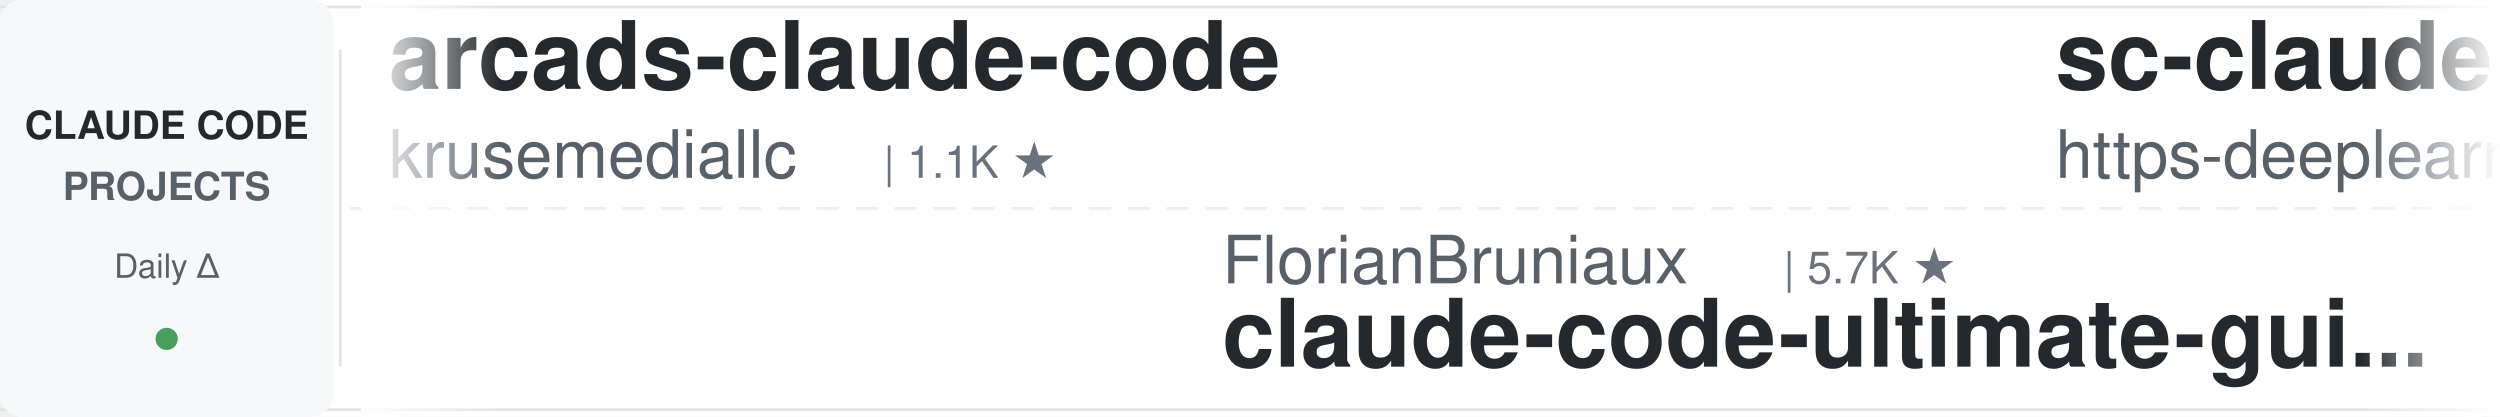
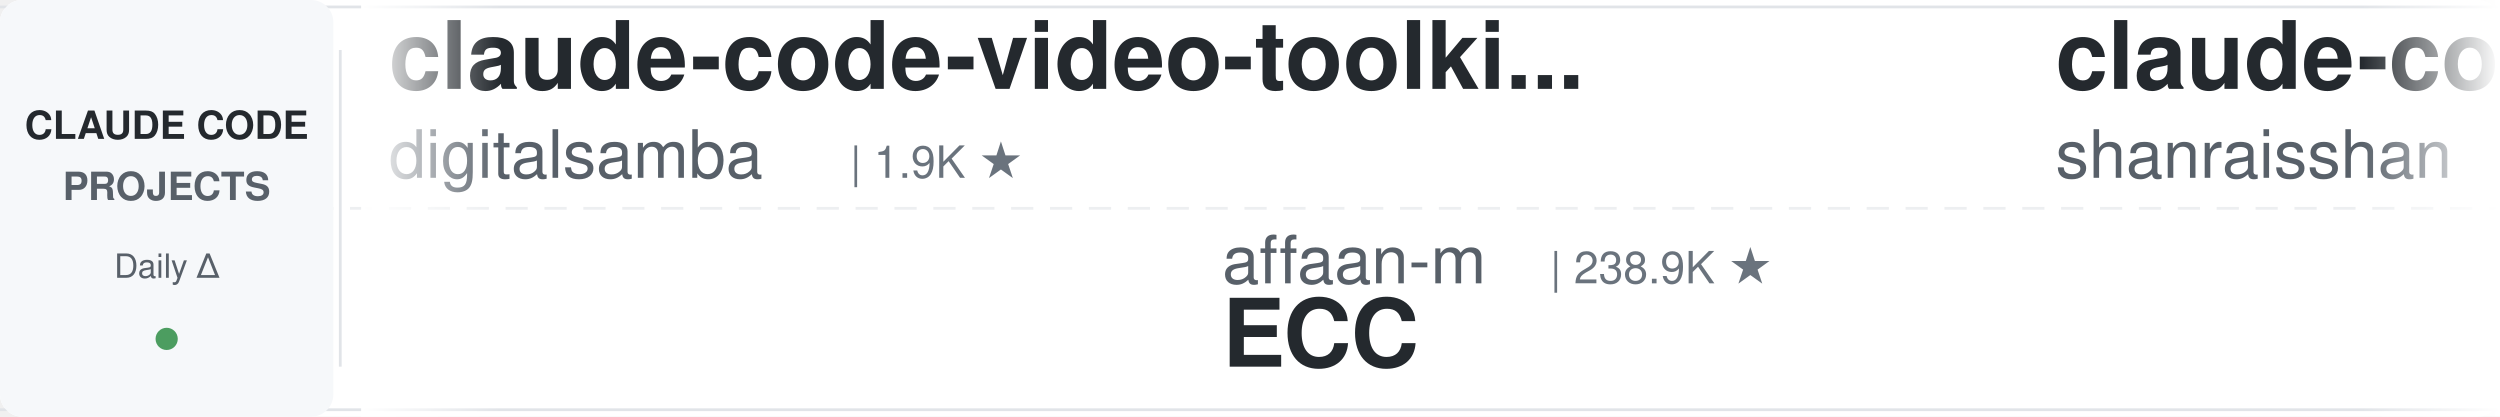
<svg xmlns="http://www.w3.org/2000/svg" width="900" height="150">
  <defs>
    <linearGradient id="leftFade" x1="0%" y1="0%" x2="100%" y2="0%">
      <stop offset="0%" style="stop-color:#ffffff;stop-opacity:1" />
      <stop offset="100%" style="stop-color:#ffffff;stop-opacity:0" />
    </linearGradient>
    <linearGradient id="rightFade" x1="0%" y1="0%" x2="100%" y2="0%">
      <stop offset="0%" style="stop-color:#ffffff;stop-opacity:0" />
      <stop offset="100%" style="stop-color:#ffffff;stop-opacity:1" />
    </linearGradient>
  </defs>
  <rect width="900" height="150" fill="#ffffff" rx="8" />
  <rect x="0" y="2" width="900" height="1" fill="#e1e4e8" />
  <rect x="0" y="147" width="900" height="1" fill="#e1e4e8" />
  <line x1="0" y1="75" x2="900" y2="75" stroke="#e1e4e8" stroke-width="1" stroke-dasharray="8 6" opacity="0.6" />
  <rect x="0" y="0" width="120" height="150" fill="#f6f8fa" rx="8" />
  <text x="60" y="50" font-family="-apple-system, BlinkMacSystemFont, 'Segoe UI', Helvetica, Arial, sans-serif" font-size="14" font-weight="600" fill="#24292e" text-anchor="middle">CLAUDE CODE</text>
  <text x="60" y="72" font-family="-apple-system, BlinkMacSystemFont, 'Segoe UI', Helvetica, Arial, sans-serif" font-size="14" font-weight="600" fill="#586069" text-anchor="middle">PROJECTS</text>
  <text x="60" y="100" font-family="-apple-system, BlinkMacSystemFont, 'Segoe UI', Helvetica, Arial, sans-serif" font-size="12" font-weight="500" fill="#586069" text-anchor="middle">Daily Δ</text>
  <circle cx="60" cy="122" r="4" fill="#22863a" opacity="0.8" />
  <rect x="122" y="18" width="1" height="114" fill="#e1e4e8" />
  <clipPath id="tickerClip">
    <rect x="130" y="0" width="770" height="150" />
  </clipPath>
  <g clip-path="url(#tickerClip)">
    <g id="tickerItems">
      <animateTransform attributeName="transform" attributeType="XML" type="translate" from="0 0" to="-3000 0" dur="54s" repeatCount="indefinite" />
      <g transform="translate(0, 0)">
+         <text x="140" y="32" font-family="-apple-system, BlinkMacSystemFont, 'Segoe UI', Helvetica, Arial, sans-serif" font-size="34" font-weight="600" fill="#24292e">claude-code-video-toolki...</text>
+         <text x="140" y="64" font-family="-apple-system, BlinkMacSystemFont, 'Segoe UI', Helvetica, Arial, sans-serif" font-size="24" font-weight="400" fill="#586069">digitalsamba</text>
+         <text x="306" y="64" font-family="-apple-system, BlinkMacSystemFont, 'Segoe UI', Helvetica, Arial, sans-serif" font-size="16" font-weight="500" fill="#6a737d">| 1.9K ★</text>
+       </g>
+       <g transform="translate(300, 0)">
+         <text x="140" y="102" font-family="-apple-system, BlinkMacSystemFont, 'Segoe UI', Helvetica, Arial, sans-serif" font-size="24" font-weight="400" fill="#586069">affaan-m</text>
+         <text x="258" y="102" font-family="-apple-system, BlinkMacSystemFont, 'Segoe UI', Helvetica, Arial, sans-serif" font-size="16" font-weight="500" fill="#6a737d">| 238.9K ★</text>
+         <text x="140" y="132" font-family="-apple-system, BlinkMacSystemFont, 'Segoe UI', Helvetica, Arial, sans-serif" font-size="34" font-weight="600" fill="#24292e">ECC</text>
+       </g>
+       <g transform="translate(600, 0)">
+         <text x="140" y="32" font-family="-apple-system, BlinkMacSystemFont, 'Segoe UI', Helvetica, Arial, sans-serif" font-size="34" font-weight="600" fill="#24292e">claude-code-best-practic...</text>
+         <text x="140" y="64" font-family="-apple-system, BlinkMacSystemFont, 'Segoe UI', Helvetica, Arial, sans-serif" font-size="24" font-weight="400" fill="#586069">shanraisshan</text>
+         <text x="306" y="64" font-family="-apple-system, BlinkMacSystemFont, 'Segoe UI', Helvetica, Arial, sans-serif" font-size="16" font-weight="500" fill="#6a737d">| 64.2K ★</text>
+       </g>
+       <g transform="translate(900, 0)">
+         <text x="140" y="102" font-family="-apple-system, BlinkMacSystemFont, 'Segoe UI', Helvetica, Arial, sans-serif" font-size="24" font-weight="400" fill="#586069">Yuyz0112</text>
+         <text x="258" y="102" font-family="-apple-system, BlinkMacSystemFont, 'Segoe UI', Helvetica, Arial, sans-serif" font-size="16" font-weight="500" fill="#6a737d">| 2.4K ★</text>
+         <text x="140" y="132" font-family="-apple-system, BlinkMacSystemFont, 'Segoe UI', Helvetica, Arial, sans-serif" font-size="34" font-weight="600" fill="#24292e">claude-code-reverse</text>
+       </g>
+       <g transform="translate(1200, 0)">
+         <text x="140" y="32" font-family="-apple-system, BlinkMacSystemFont, 'Segoe UI', Helvetica, Arial, sans-serif" font-size="34" font-weight="600" fill="#24292e">claude-code-guide</text>
+         <text x="140" y="64" font-family="-apple-system, BlinkMacSystemFont, 'Segoe UI', Helvetica, Arial, sans-serif" font-size="24" font-weight="400" fill="#586069">Cranot</text>
+         <text x="234" y="64" font-family="-apple-system, BlinkMacSystemFont, 'Segoe UI', Helvetica, Arial, sans-serif" font-size="16" font-weight="500" fill="#6a737d">| 2.9K ★</text>
+       </g>
+       <g transform="translate(1500, 0)">
+         <text x="140" y="102" font-family="-apple-system, BlinkMacSystemFont, 'Segoe UI', Helvetica, Arial, sans-serif" font-size="24" font-weight="400" fill="#586069">kodu-ai</text>
+         <text x="246" y="102" font-family="-apple-system, BlinkMacSystemFont, 'Segoe UI', Helvetica, Arial, sans-serif" font-size="16" font-weight="500" fill="#6a737d">| 5.2K ★</text>
+         <text x="140" y="132" font-family="-apple-system, BlinkMacSystemFont, 'Segoe UI', Helvetica, Arial, sans-serif" font-size="34" font-weight="600" fill="#24292e">claude-coder</text>
+       </g>
+       <g transform="translate(1800, 0)">
        <text x="140" y="32" font-family="-apple-system, BlinkMacSystemFont, 'Segoe UI', Helvetica, Arial, sans-serif" font-size="34" font-weight="600" fill="#24292e">arcads-claude-code</text>
        <text x="140" y="64" font-family="-apple-system, BlinkMacSystemFont, 'Segoe UI', Helvetica, Arial, sans-serif" font-size="24" font-weight="400" fill="#586069">krusemediallc</text>
        <text x="318" y="64" font-family="-apple-system, BlinkMacSystemFont, 'Segoe UI', Helvetica, Arial, sans-serif" font-size="16" font-weight="500" fill="#6a737d">| 1.1K ★</text>
      </g>
-       <g transform="translate(300, 0)">
-         <text x="140" y="102" font-family="-apple-system, BlinkMacSystemFont, 'Segoe UI', Helvetica, Arial, sans-serif" font-size="24" font-weight="400" fill="#586069">FlorianBruniaux</text>
-         <text x="342" y="102" font-family="-apple-system, BlinkMacSystemFont, 'Segoe UI', Helvetica, Arial, sans-serif" font-size="16" font-weight="500" fill="#6a737d">| 5.7K ★</text>
-         <text x="140" y="132" font-family="-apple-system, BlinkMacSystemFont, 'Segoe UI', Helvetica, Arial, sans-serif" font-size="34" font-weight="600" fill="#24292e">claude-code-ultimate-gui...</text>
-       </g>
-       <g transform="translate(600, 0)">
-         <text x="140" y="32" font-family="-apple-system, BlinkMacSystemFont, 'Segoe UI', Helvetica, Arial, sans-serif" font-size="34" font-weight="600" fill="#24292e">sc-claude-code-files</text>
-         <text x="140" y="64" font-family="-apple-system, BlinkMacSystemFont, 'Segoe UI', Helvetica, Arial, sans-serif" font-size="24" font-weight="400" fill="#586069">https-deeplearning-ai</text>
-         <text x="414" y="64" font-family="-apple-system, BlinkMacSystemFont, 'Segoe UI', Helvetica, Arial, sans-serif" font-size="16" font-weight="500" fill="#6a737d">| 539 ★</text>
-       </g>
-       <g transform="translate(900, 0)">
-         <text x="140" y="102" font-family="-apple-system, BlinkMacSystemFont, 'Segoe UI', Helvetica, Arial, sans-serif" font-size="24" font-weight="400" fill="#586069">jqueryscript</text>
-         <text x="306" y="102" font-family="-apple-system, BlinkMacSystemFont, 'Segoe UI', Helvetica, Arial, sans-serif" font-size="16" font-weight="500" fill="#6a737d">| 492 ★</text>
-         <text x="140" y="132" font-family="-apple-system, BlinkMacSystemFont, 'Segoe UI', Helvetica, Arial, sans-serif" font-size="34" font-weight="600" fill="#24292e">awesome-claude-code</text>
-       </g>
-       <g transform="translate(1200, 0)">
-         <text x="140" y="32" font-family="-apple-system, BlinkMacSystemFont, 'Segoe UI', Helvetica, Arial, sans-serif" font-size="34" font-weight="600" fill="#24292e">claude-code-book</text>
-         <text x="140" y="64" font-family="-apple-system, BlinkMacSystemFont, 'Segoe UI', Helvetica, Arial, sans-serif" font-size="24" font-weight="400" fill="#586069">lintsinghua</text>
-         <text x="294" y="64" font-family="-apple-system, BlinkMacSystemFont, 'Segoe UI', Helvetica, Arial, sans-serif" font-size="16" font-weight="500" fill="#6a737d">| 4.1K ★</text>
-       </g>
-       <g transform="translate(1500, 0)">
-         <text x="140" y="102" font-family="-apple-system, BlinkMacSystemFont, 'Segoe UI', Helvetica, Arial, sans-serif" font-size="24" font-weight="400" fill="#586069">darcyegb</text>
-         <text x="258" y="102" font-family="-apple-system, BlinkMacSystemFont, 'Segoe UI', Helvetica, Arial, sans-serif" font-size="16" font-weight="500" fill="#6a737d">| 757 ★</text>
-         <text x="140" y="132" font-family="-apple-system, BlinkMacSystemFont, 'Segoe UI', Helvetica, Arial, sans-serif" font-size="34" font-weight="600" fill="#24292e">ClaudeCodeAgents</text>
-       </g>
-       <g transform="translate(1800, 0)">
-         <text x="140" y="32" font-family="-apple-system, BlinkMacSystemFont, 'Segoe UI', Helvetica, Arial, sans-serif" font-size="34" font-weight="600" fill="#24292e">claude-code-video-toolki...</text>
-         <text x="140" y="64" font-family="-apple-system, BlinkMacSystemFont, 'Segoe UI', Helvetica, Arial, sans-serif" font-size="24" font-weight="400" fill="#586069">digitalsamba</text>
-         <text x="306" y="64" font-family="-apple-system, BlinkMacSystemFont, 'Segoe UI', Helvetica, Arial, sans-serif" font-size="16" font-weight="500" fill="#6a737d">| 1.9K ★</text>
-       </g>
      <g transform="translate(2100, 0)">
-         <text x="140" y="102" font-family="-apple-system, BlinkMacSystemFont, 'Segoe UI', Helvetica, Arial, sans-serif" font-size="24" font-weight="400" fill="#586069">lorryjovens-hub</text>
-         <text x="342" y="102" font-family="-apple-system, BlinkMacSystemFont, 'Segoe UI', Helvetica, Arial, sans-serif" font-size="16" font-weight="500" fill="#6a737d">| 1.7K ★</text>
-         <text x="140" y="132" font-family="-apple-system, BlinkMacSystemFont, 'Segoe UI', Helvetica, Arial, sans-serif" font-size="34" font-weight="600" fill="#24292e">claude-code-rust</text>
+         <text x="140" y="102" font-family="-apple-system, BlinkMacSystemFont, 'Segoe UI', Helvetica, Arial, sans-serif" font-size="24" font-weight="400" fill="#586069">Windy3f3f3f3f</text>
+         <text x="318" y="102" font-family="-apple-system, BlinkMacSystemFont, 'Segoe UI', Helvetica, Arial, sans-serif" font-size="16" font-weight="500" fill="#6a737d">| 3.4K ★</text>
+         <text x="140" y="132" font-family="-apple-system, BlinkMacSystemFont, 'Segoe UI', Helvetica, Arial, sans-serif" font-size="34" font-weight="600" fill="#24292e">how-claude-code-works</text>
      </g>
      <g transform="translate(2400, 0)">
        <text x="140" y="32" font-family="-apple-system, BlinkMacSystemFont, 'Segoe UI', Helvetica, Arial, sans-serif" font-size="34" font-weight="600" fill="#24292e">claude-code-workflows</text>
        <text x="140" y="64" font-family="-apple-system, BlinkMacSystemFont, 'Segoe UI', Helvetica, Arial, sans-serif" font-size="24" font-weight="400" fill="#586069">OneRedOak</text>
        <text x="270" y="64" font-family="-apple-system, BlinkMacSystemFont, 'Segoe UI', Helvetica, Arial, sans-serif" font-size="16" font-weight="500" fill="#6a737d">| 3.9K ★</text>
      </g>
      <g transform="translate(2700, 0)">
-         <text x="140" y="102" font-family="-apple-system, BlinkMacSystemFont, 'Segoe UI', Helvetica, Arial, sans-serif" font-size="24" font-weight="400" fill="#586069">xu-xiang</text>
-         <text x="258" y="102" font-family="-apple-system, BlinkMacSystemFont, 'Segoe UI', Helvetica, Arial, sans-serif" font-size="16" font-weight="500" fill="#6a737d">| 1.8K ★</text>
-         <text x="140" y="132" font-family="-apple-system, BlinkMacSystemFont, 'Segoe UI', Helvetica, Arial, sans-serif" font-size="34" font-weight="600" fill="#24292e">everything-claude-code-z...</text>
+         <text x="140" y="102" font-family="-apple-system, BlinkMacSystemFont, 'Segoe UI', Helvetica, Arial, sans-serif" font-size="24" font-weight="400" fill="#586069">Alishahryar1</text>
+         <text x="306" y="102" font-family="-apple-system, BlinkMacSystemFont, 'Segoe UI', Helvetica, Arial, sans-serif" font-size="16" font-weight="500" fill="#6a737d">| 45.0K ★</text>
+         <text x="140" y="132" font-family="-apple-system, BlinkMacSystemFont, 'Segoe UI', Helvetica, Arial, sans-serif" font-size="34" font-weight="600" fill="#24292e">free-claude-code</text>
      </g>
      <g transform="translate(3000, 0)">
-         <text x="140" y="32" font-family="-apple-system, BlinkMacSystemFont, 'Segoe UI', Helvetica, Arial, sans-serif" font-size="34" font-weight="600" fill="#24292e">arcads-claude-code</text>
-         <text x="140" y="64" font-family="-apple-system, BlinkMacSystemFont, 'Segoe UI', Helvetica, Arial, sans-serif" font-size="24" font-weight="400" fill="#586069">krusemediallc</text>
-         <text x="318" y="64" font-family="-apple-system, BlinkMacSystemFont, 'Segoe UI', Helvetica, Arial, sans-serif" font-size="16" font-weight="500" fill="#6a737d">| 1.1K ★</text>
+         <text x="140" y="32" font-family="-apple-system, BlinkMacSystemFont, 'Segoe UI', Helvetica, Arial, sans-serif" font-size="34" font-weight="600" fill="#24292e">claude-code-video-toolki...</text>
+         <text x="140" y="64" font-family="-apple-system, BlinkMacSystemFont, 'Segoe UI', Helvetica, Arial, sans-serif" font-size="24" font-weight="400" fill="#586069">digitalsamba</text>
+         <text x="306" y="64" font-family="-apple-system, BlinkMacSystemFont, 'Segoe UI', Helvetica, Arial, sans-serif" font-size="16" font-weight="500" fill="#6a737d">| 1.9K ★</text>
      </g>
      <g transform="translate(3300, 0)">
-         <text x="140" y="102" font-family="-apple-system, BlinkMacSystemFont, 'Segoe UI', Helvetica, Arial, sans-serif" font-size="24" font-weight="400" fill="#586069">FlorianBruniaux</text>
-         <text x="342" y="102" font-family="-apple-system, BlinkMacSystemFont, 'Segoe UI', Helvetica, Arial, sans-serif" font-size="16" font-weight="500" fill="#6a737d">| 5.7K ★</text>
-         <text x="140" y="132" font-family="-apple-system, BlinkMacSystemFont, 'Segoe UI', Helvetica, Arial, sans-serif" font-size="34" font-weight="600" fill="#24292e">claude-code-ultimate-gui...</text>
+         <text x="140" y="102" font-family="-apple-system, BlinkMacSystemFont, 'Segoe UI', Helvetica, Arial, sans-serif" font-size="24" font-weight="400" fill="#586069">affaan-m</text>
+         <text x="258" y="102" font-family="-apple-system, BlinkMacSystemFont, 'Segoe UI', Helvetica, Arial, sans-serif" font-size="16" font-weight="500" fill="#6a737d">| 238.9K ★</text>
+         <text x="140" y="132" font-family="-apple-system, BlinkMacSystemFont, 'Segoe UI', Helvetica, Arial, sans-serif" font-size="34" font-weight="600" fill="#24292e">ECC</text>
      </g>
      <g transform="translate(3600, 0)">
-         <text x="140" y="32" font-family="-apple-system, BlinkMacSystemFont, 'Segoe UI', Helvetica, Arial, sans-serif" font-size="34" font-weight="600" fill="#24292e">sc-claude-code-files</text>
-         <text x="140" y="64" font-family="-apple-system, BlinkMacSystemFont, 'Segoe UI', Helvetica, Arial, sans-serif" font-size="24" font-weight="400" fill="#586069">https-deeplearning-ai</text>
-         <text x="414" y="64" font-family="-apple-system, BlinkMacSystemFont, 'Segoe UI', Helvetica, Arial, sans-serif" font-size="16" font-weight="500" fill="#6a737d">| 539 ★</text>
+         <text x="140" y="32" font-family="-apple-system, BlinkMacSystemFont, 'Segoe UI', Helvetica, Arial, sans-serif" font-size="34" font-weight="600" fill="#24292e">claude-code-best-practic...</text>
+         <text x="140" y="64" font-family="-apple-system, BlinkMacSystemFont, 'Segoe UI', Helvetica, Arial, sans-serif" font-size="24" font-weight="400" fill="#586069">shanraisshan</text>
+         <text x="306" y="64" font-family="-apple-system, BlinkMacSystemFont, 'Segoe UI', Helvetica, Arial, sans-serif" font-size="16" font-weight="500" fill="#6a737d">| 64.2K ★</text>
      </g>
      <g transform="translate(3900, 0)">
-         <text x="140" y="102" font-family="-apple-system, BlinkMacSystemFont, 'Segoe UI', Helvetica, Arial, sans-serif" font-size="24" font-weight="400" fill="#586069">jqueryscript</text>
-         <text x="306" y="102" font-family="-apple-system, BlinkMacSystemFont, 'Segoe UI', Helvetica, Arial, sans-serif" font-size="16" font-weight="500" fill="#6a737d">| 492 ★</text>
-         <text x="140" y="132" font-family="-apple-system, BlinkMacSystemFont, 'Segoe UI', Helvetica, Arial, sans-serif" font-size="34" font-weight="600" fill="#24292e">awesome-claude-code</text>
+         <text x="140" y="102" font-family="-apple-system, BlinkMacSystemFont, 'Segoe UI', Helvetica, Arial, sans-serif" font-size="24" font-weight="400" fill="#586069">Yuyz0112</text>
+         <text x="258" y="102" font-family="-apple-system, BlinkMacSystemFont, 'Segoe UI', Helvetica, Arial, sans-serif" font-size="16" font-weight="500" fill="#6a737d">| 2.4K ★</text>
+         <text x="140" y="132" font-family="-apple-system, BlinkMacSystemFont, 'Segoe UI', Helvetica, Arial, sans-serif" font-size="34" font-weight="600" fill="#24292e">claude-code-reverse</text>
      </g>
    </g>
  </g>
  <rect x="130" y="0" width="50" height="150" fill="url(#leftFade)" />
  <rect x="850" y="0" width="50" height="150" fill="url(#rightFade)" />
</svg>
